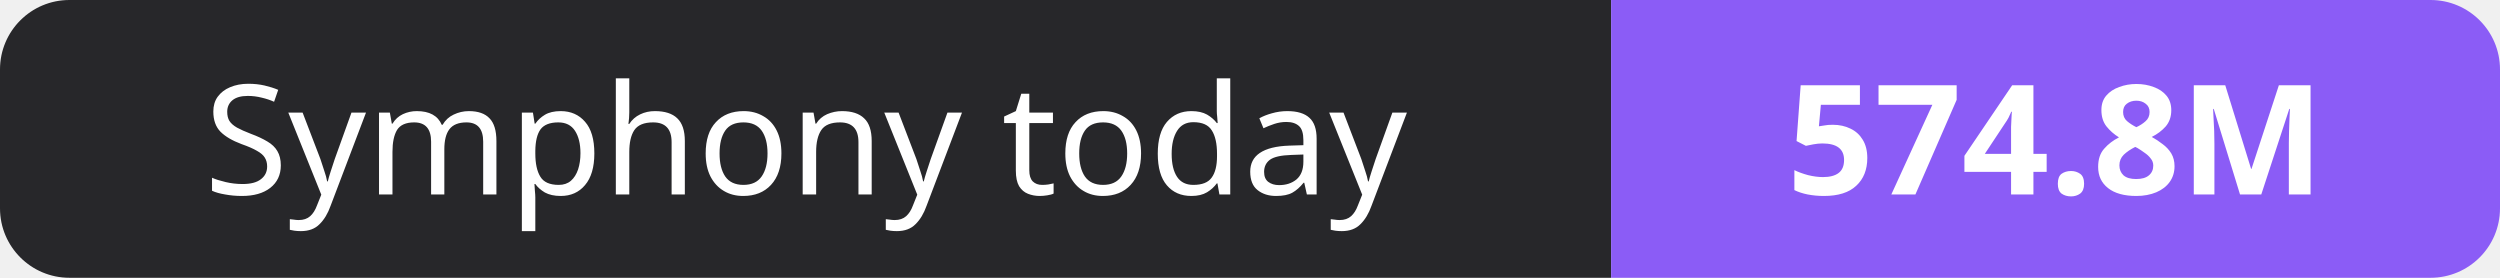
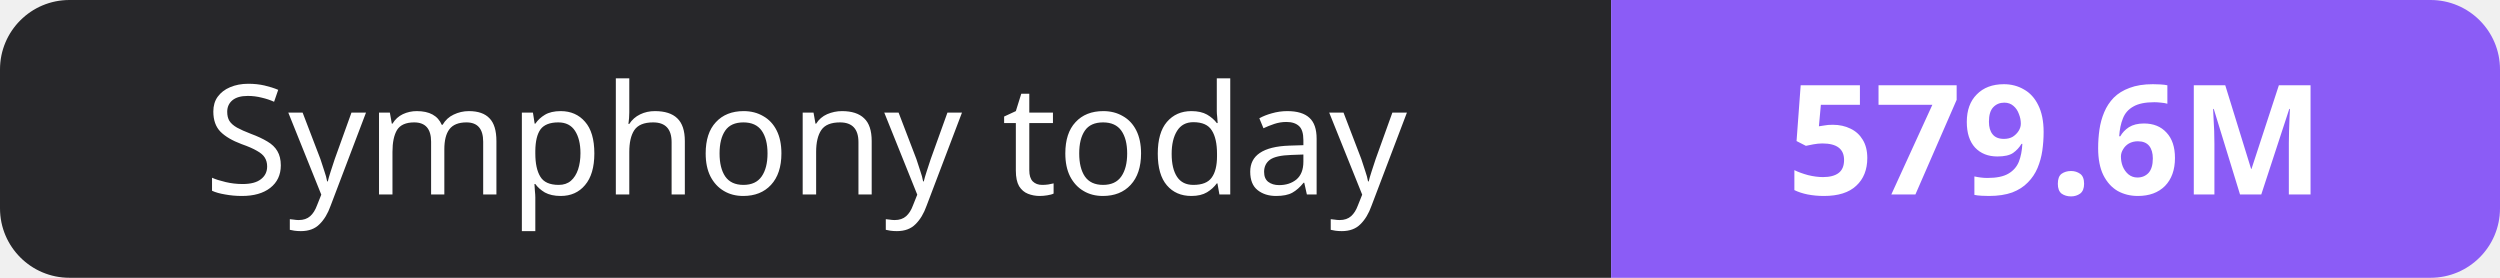
- <svg xmlns="http://www.w3.org/2000/svg" width="180" height="20" role="img" aria-label="Symphony today: 574.8M">
+ <svg xmlns="http://www.w3.org/2000/svg" width="180" height="20" role="img" aria-label="Symphony today: 579.6M">
  <clipPath id="r">
    <rect width="180" height="20" rx="5" fill="#fff" />
  </clipPath>
  <g clip-path="url(#r)">
    <rect width="116" height="20" fill="#27272a" />
    <rect x="116" width="64" height="20" fill="#8b5cf6" />
  </g>
  <g fill="#fff" text-anchor="middle" font-family="Verdana,Geneva,sans-serif" font-size="11">
    <text x="58.0" y="14">Symphony today</text>
-     <text x="148.0" y="14" font-weight="700">574.8M</text>
+     <text x="148.0" y="14" font-weight="700">579.6M</text>
  </g>
</svg>
